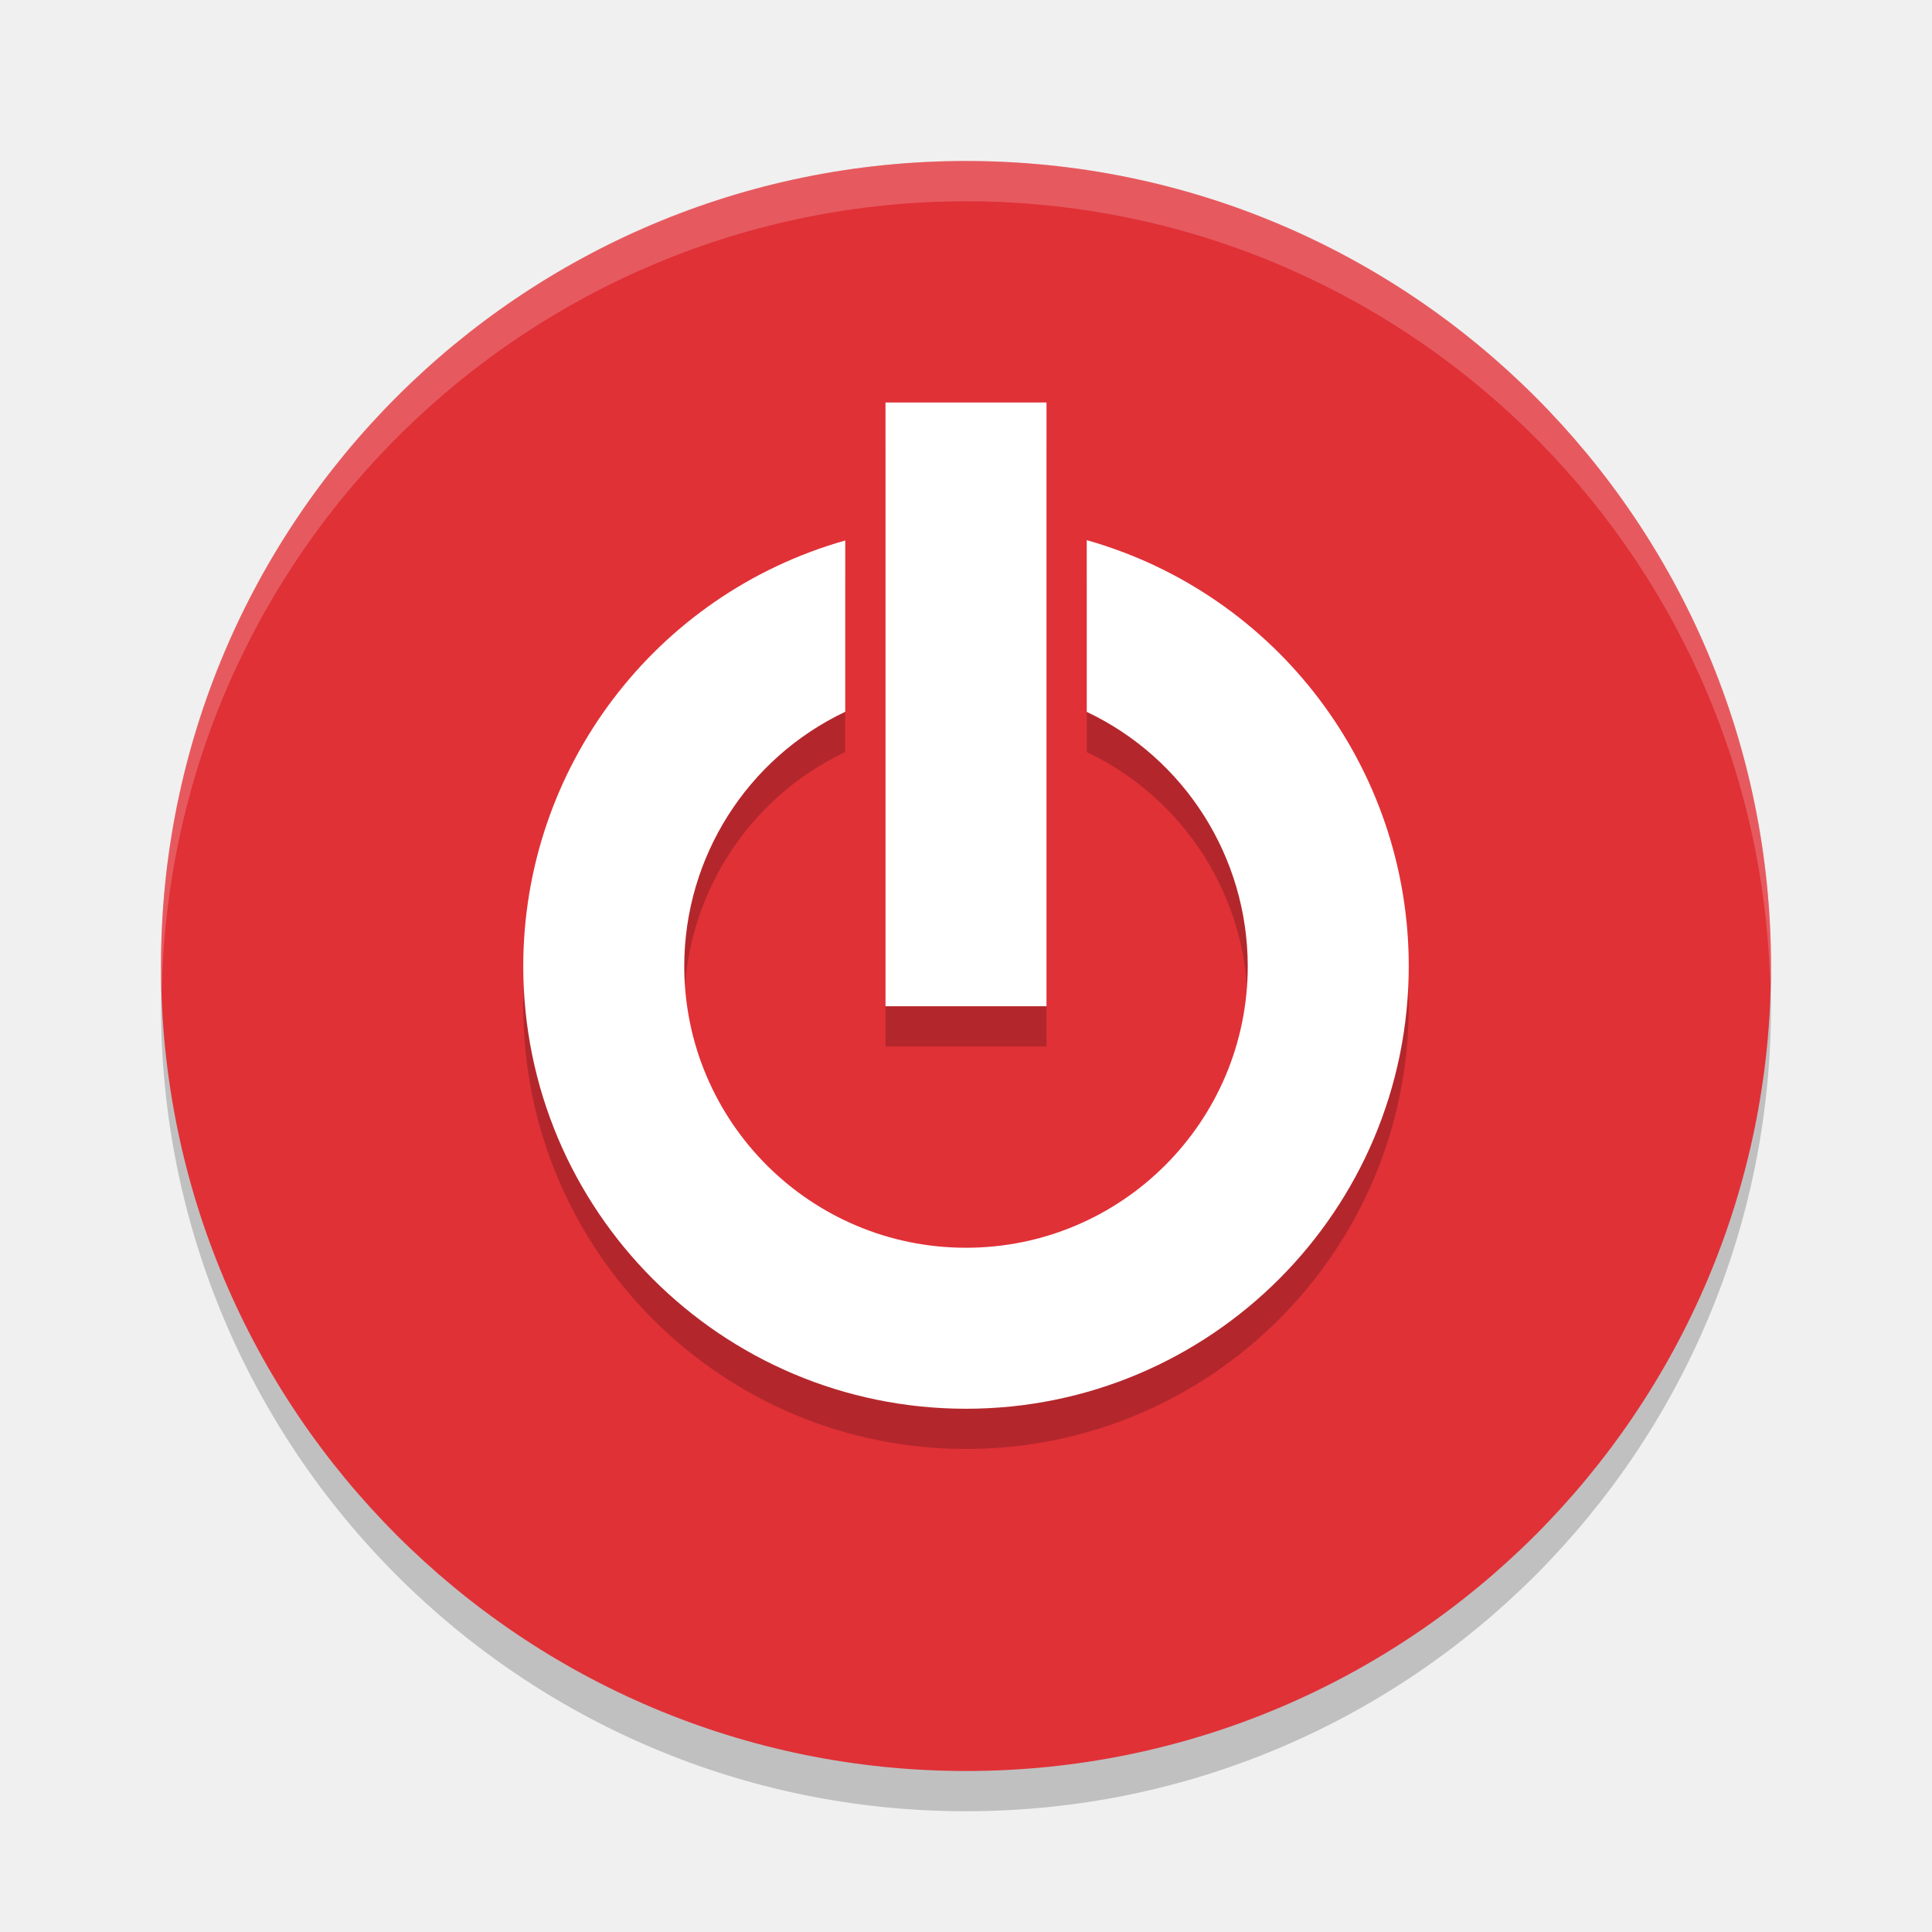
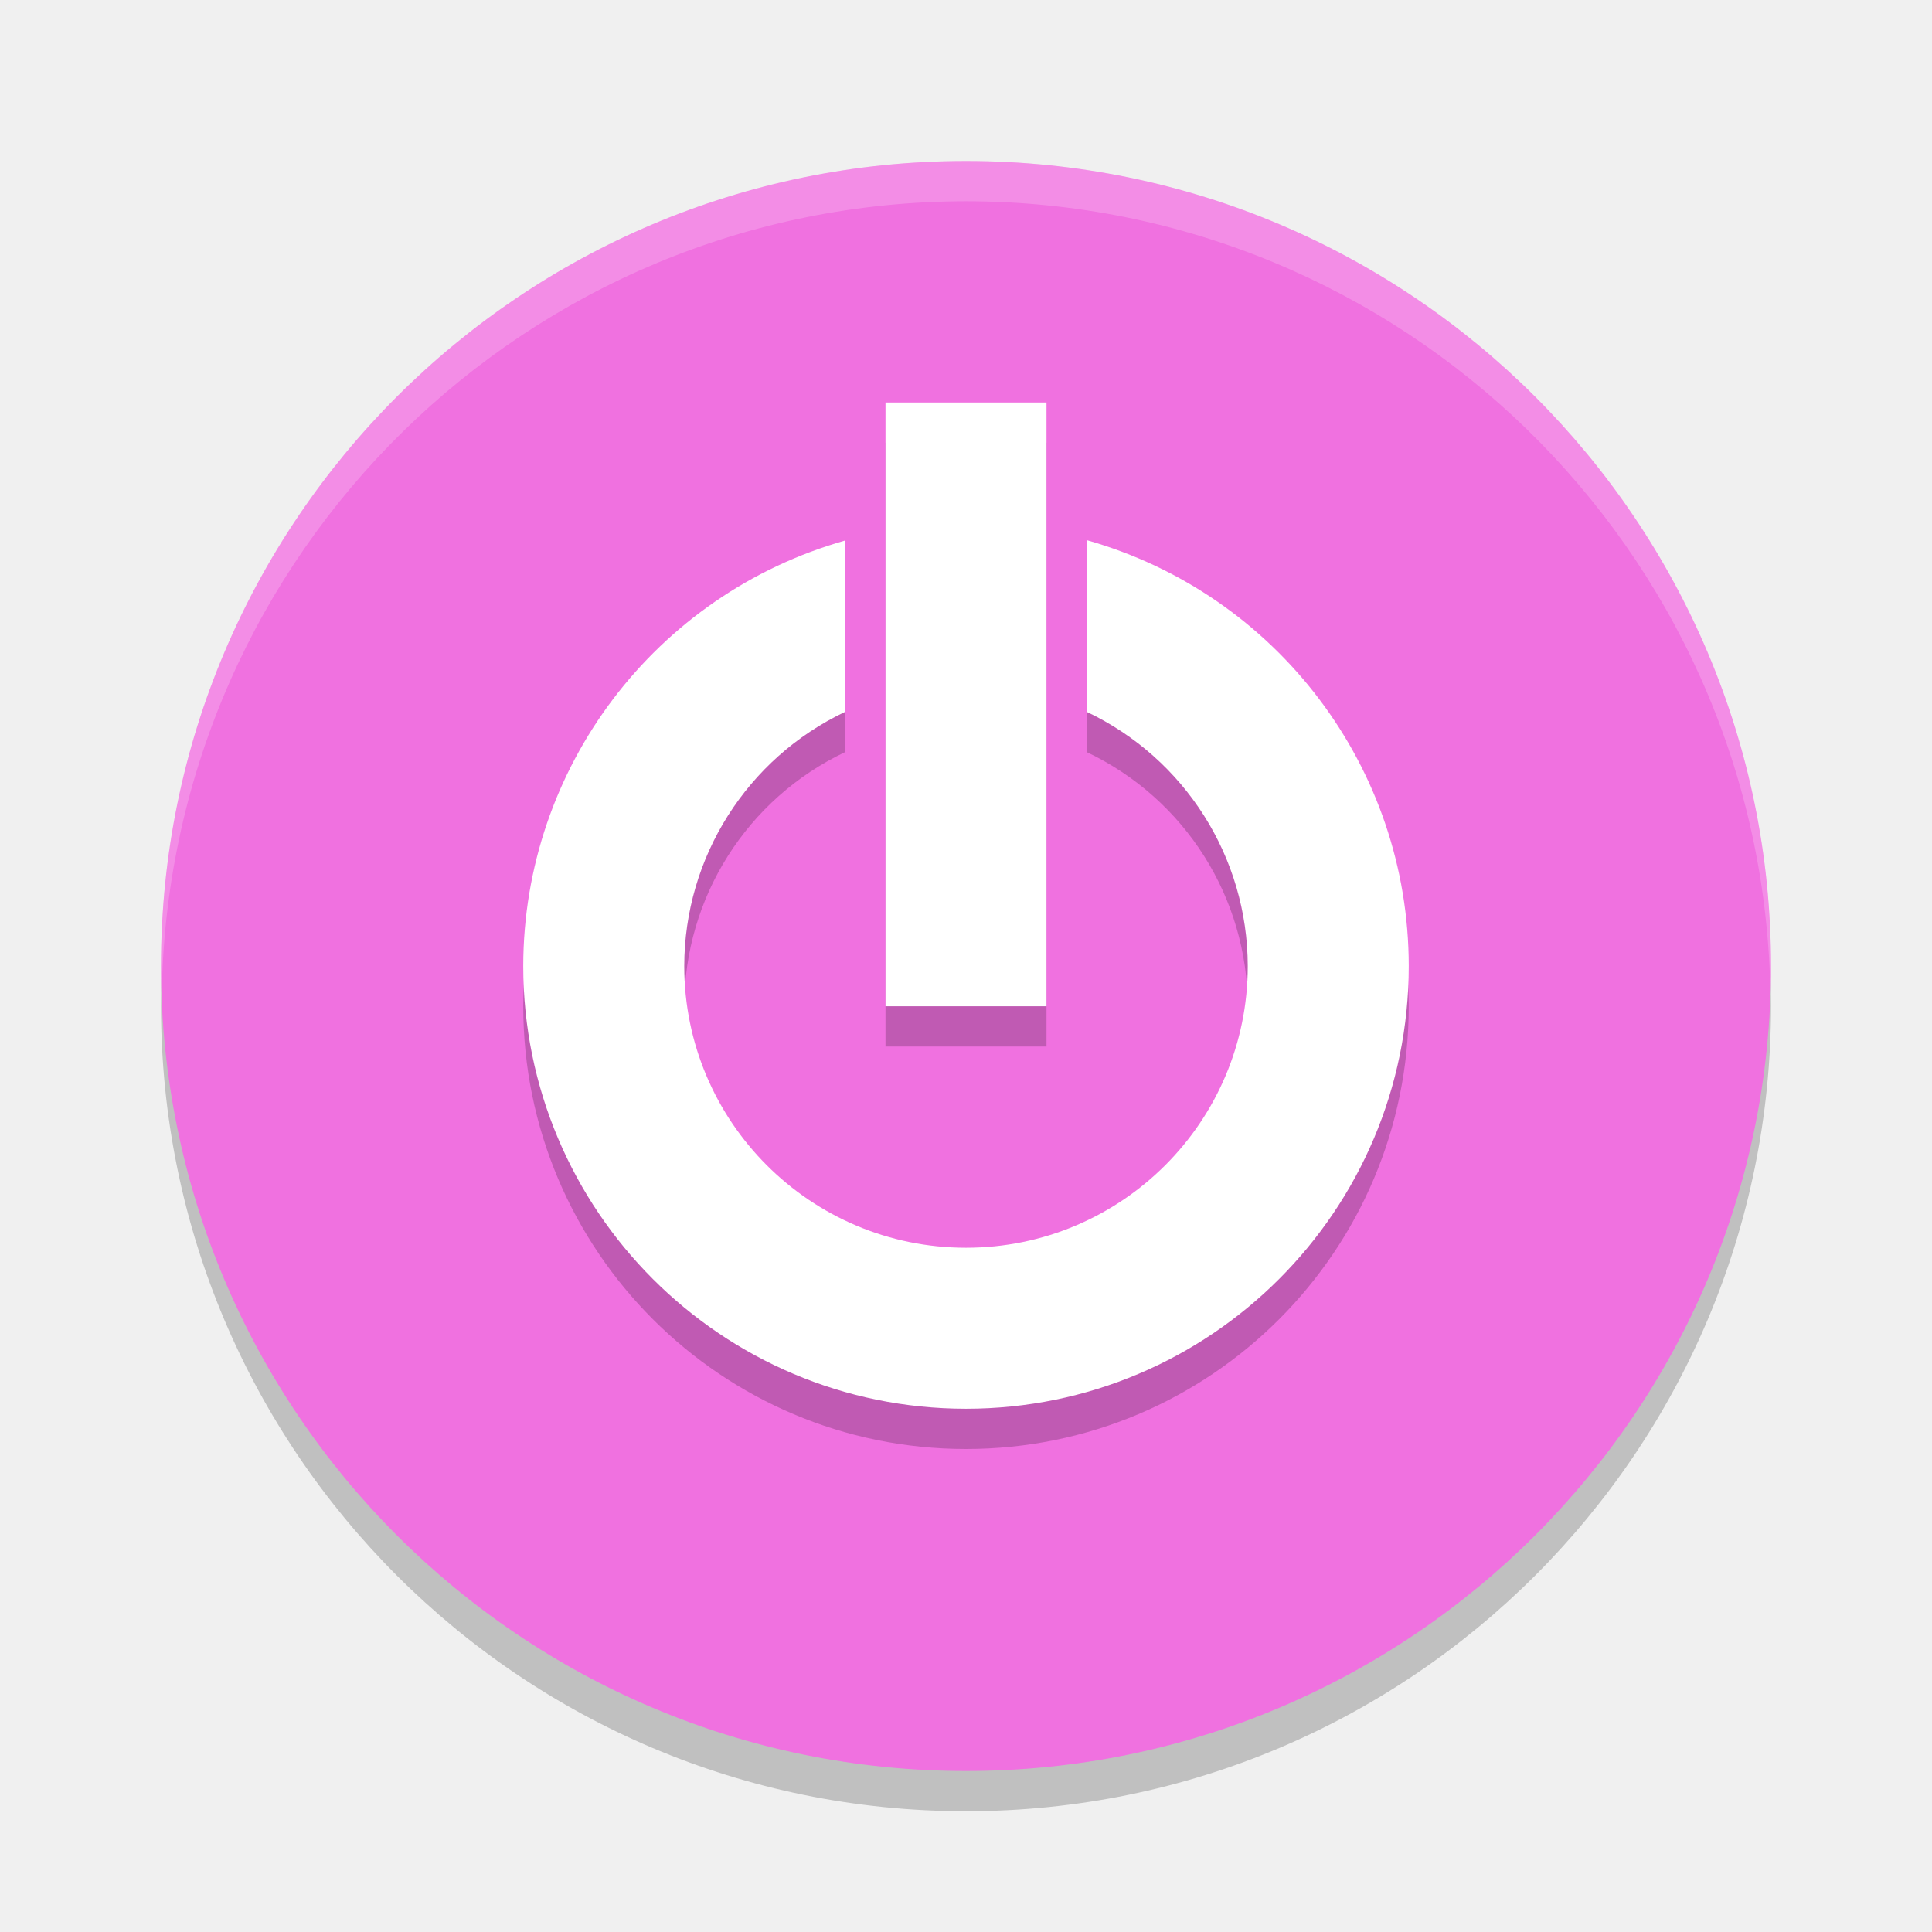
<svg xmlns="http://www.w3.org/2000/svg" width="48" height="48" version="1">
  <circle style="opacity:0.2" class="cls-1" cx="24" cy="25" r="20" />
-   <circle style="fill:#e03137" class="cls-1" cx="24" cy="24" r="20" />
+   <circle style="fill:#f071e0" class="cls-1" cx="24" cy="24" r="20" />
  <path style="opacity:0.2" d="m 22,11 v 15 h 4 V 11 Z m 5,3.42 v 4.266 A 7,7 0 0 1 31,25 a 7,7 0 0 1 -7,7 7,7 0 0 1 -7,-7 7,7 0 0 1 4,-6.316 v -4.256 A 11,11 0 0 0 13,25 11,11 0 0 0 24,36 11,11 0 0 0 35,25 11,11 0 0 0 27,14.42 Z" />
  <path style="fill:#ffffff;opacity:0.2" d="M 24 4 A 20 20 0 0 0 4 24 A 20 20 0 0 0 4.021 24.582 A 20 20 0 0 1 24 5 A 20 20 0 0 1 43.979 24.418 A 20 20 0 0 0 44 24 A 20 20 0 0 0 24 4 z" />
  <path style="fill:#ffffff" d="M 27 13.42 L 27 17.686 A 7 7 0 0 1 31 24 A 7 7 0 0 1 24 31 A 7 7 0 0 1 17 24 A 7 7 0 0 1 21 17.684 L 21 13.428 A 11 11 0 0 0 13 24 A 11 11 0 0 0 24 35 A 11 11 0 0 0 35 24 A 11 11 0 0 0 27 13.42 z" />
  <rect style="fill:#ffffff" width="4" height="15" x="22" y="10" />
</svg>
